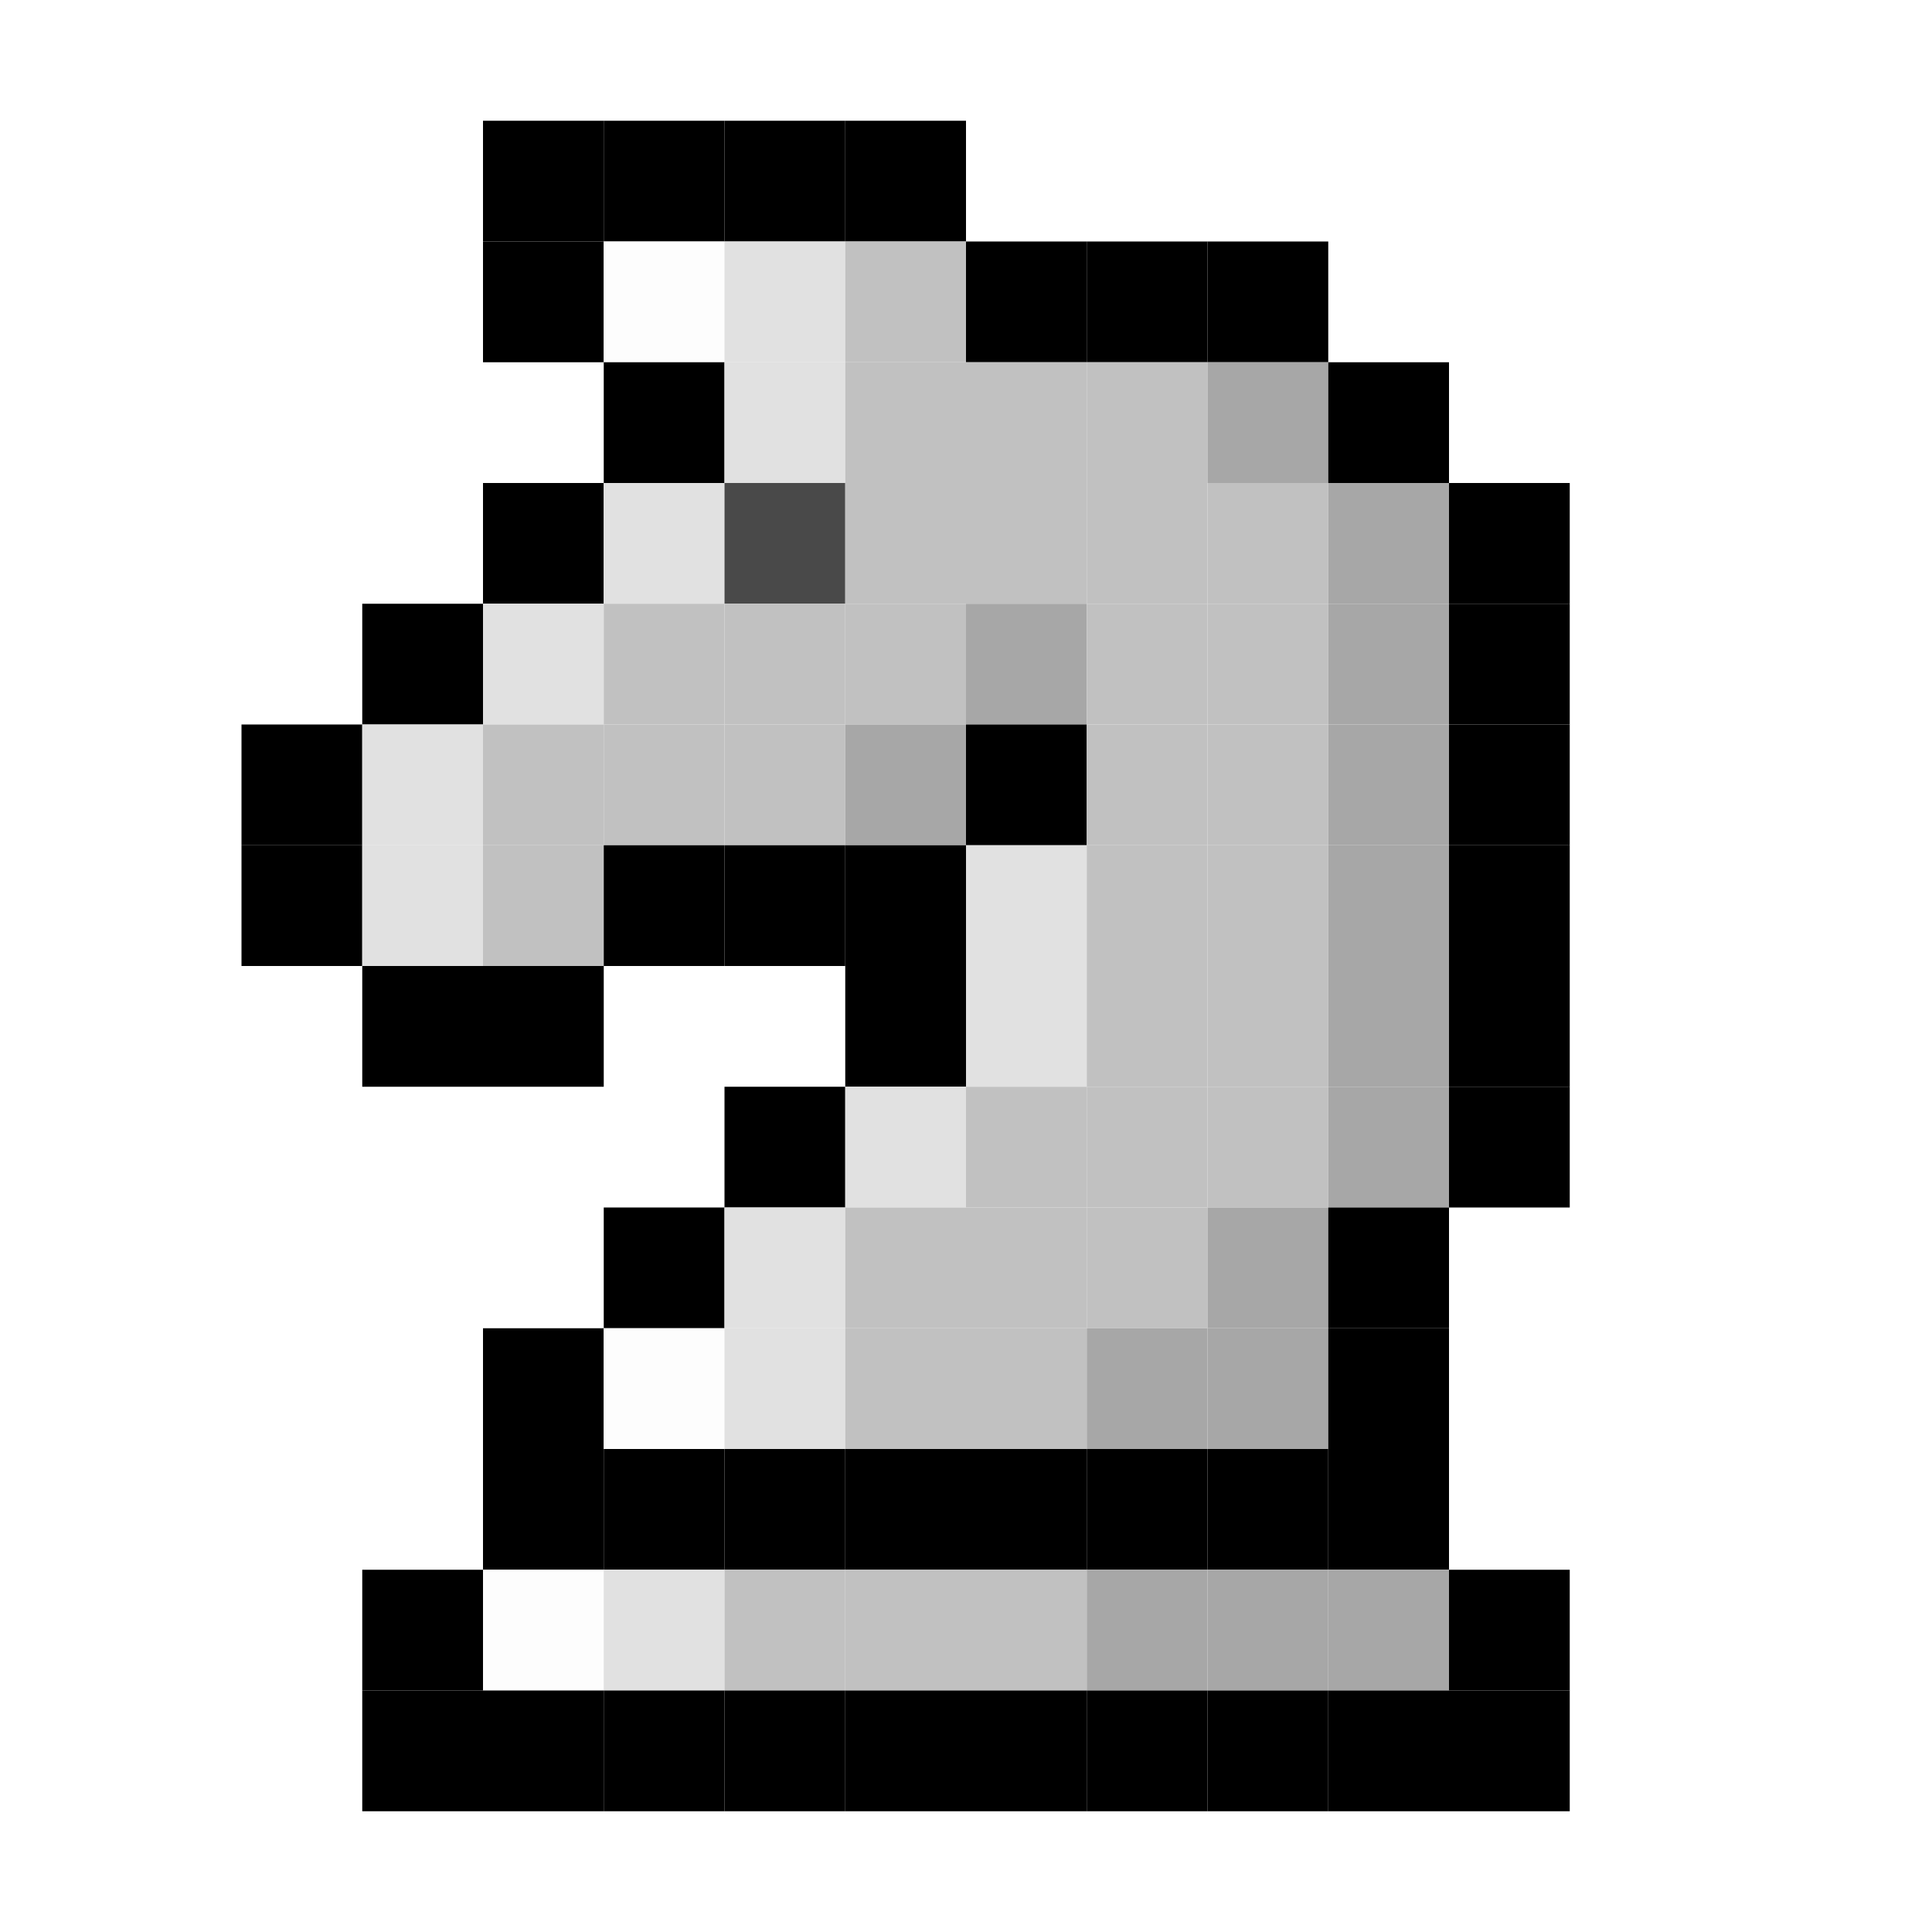
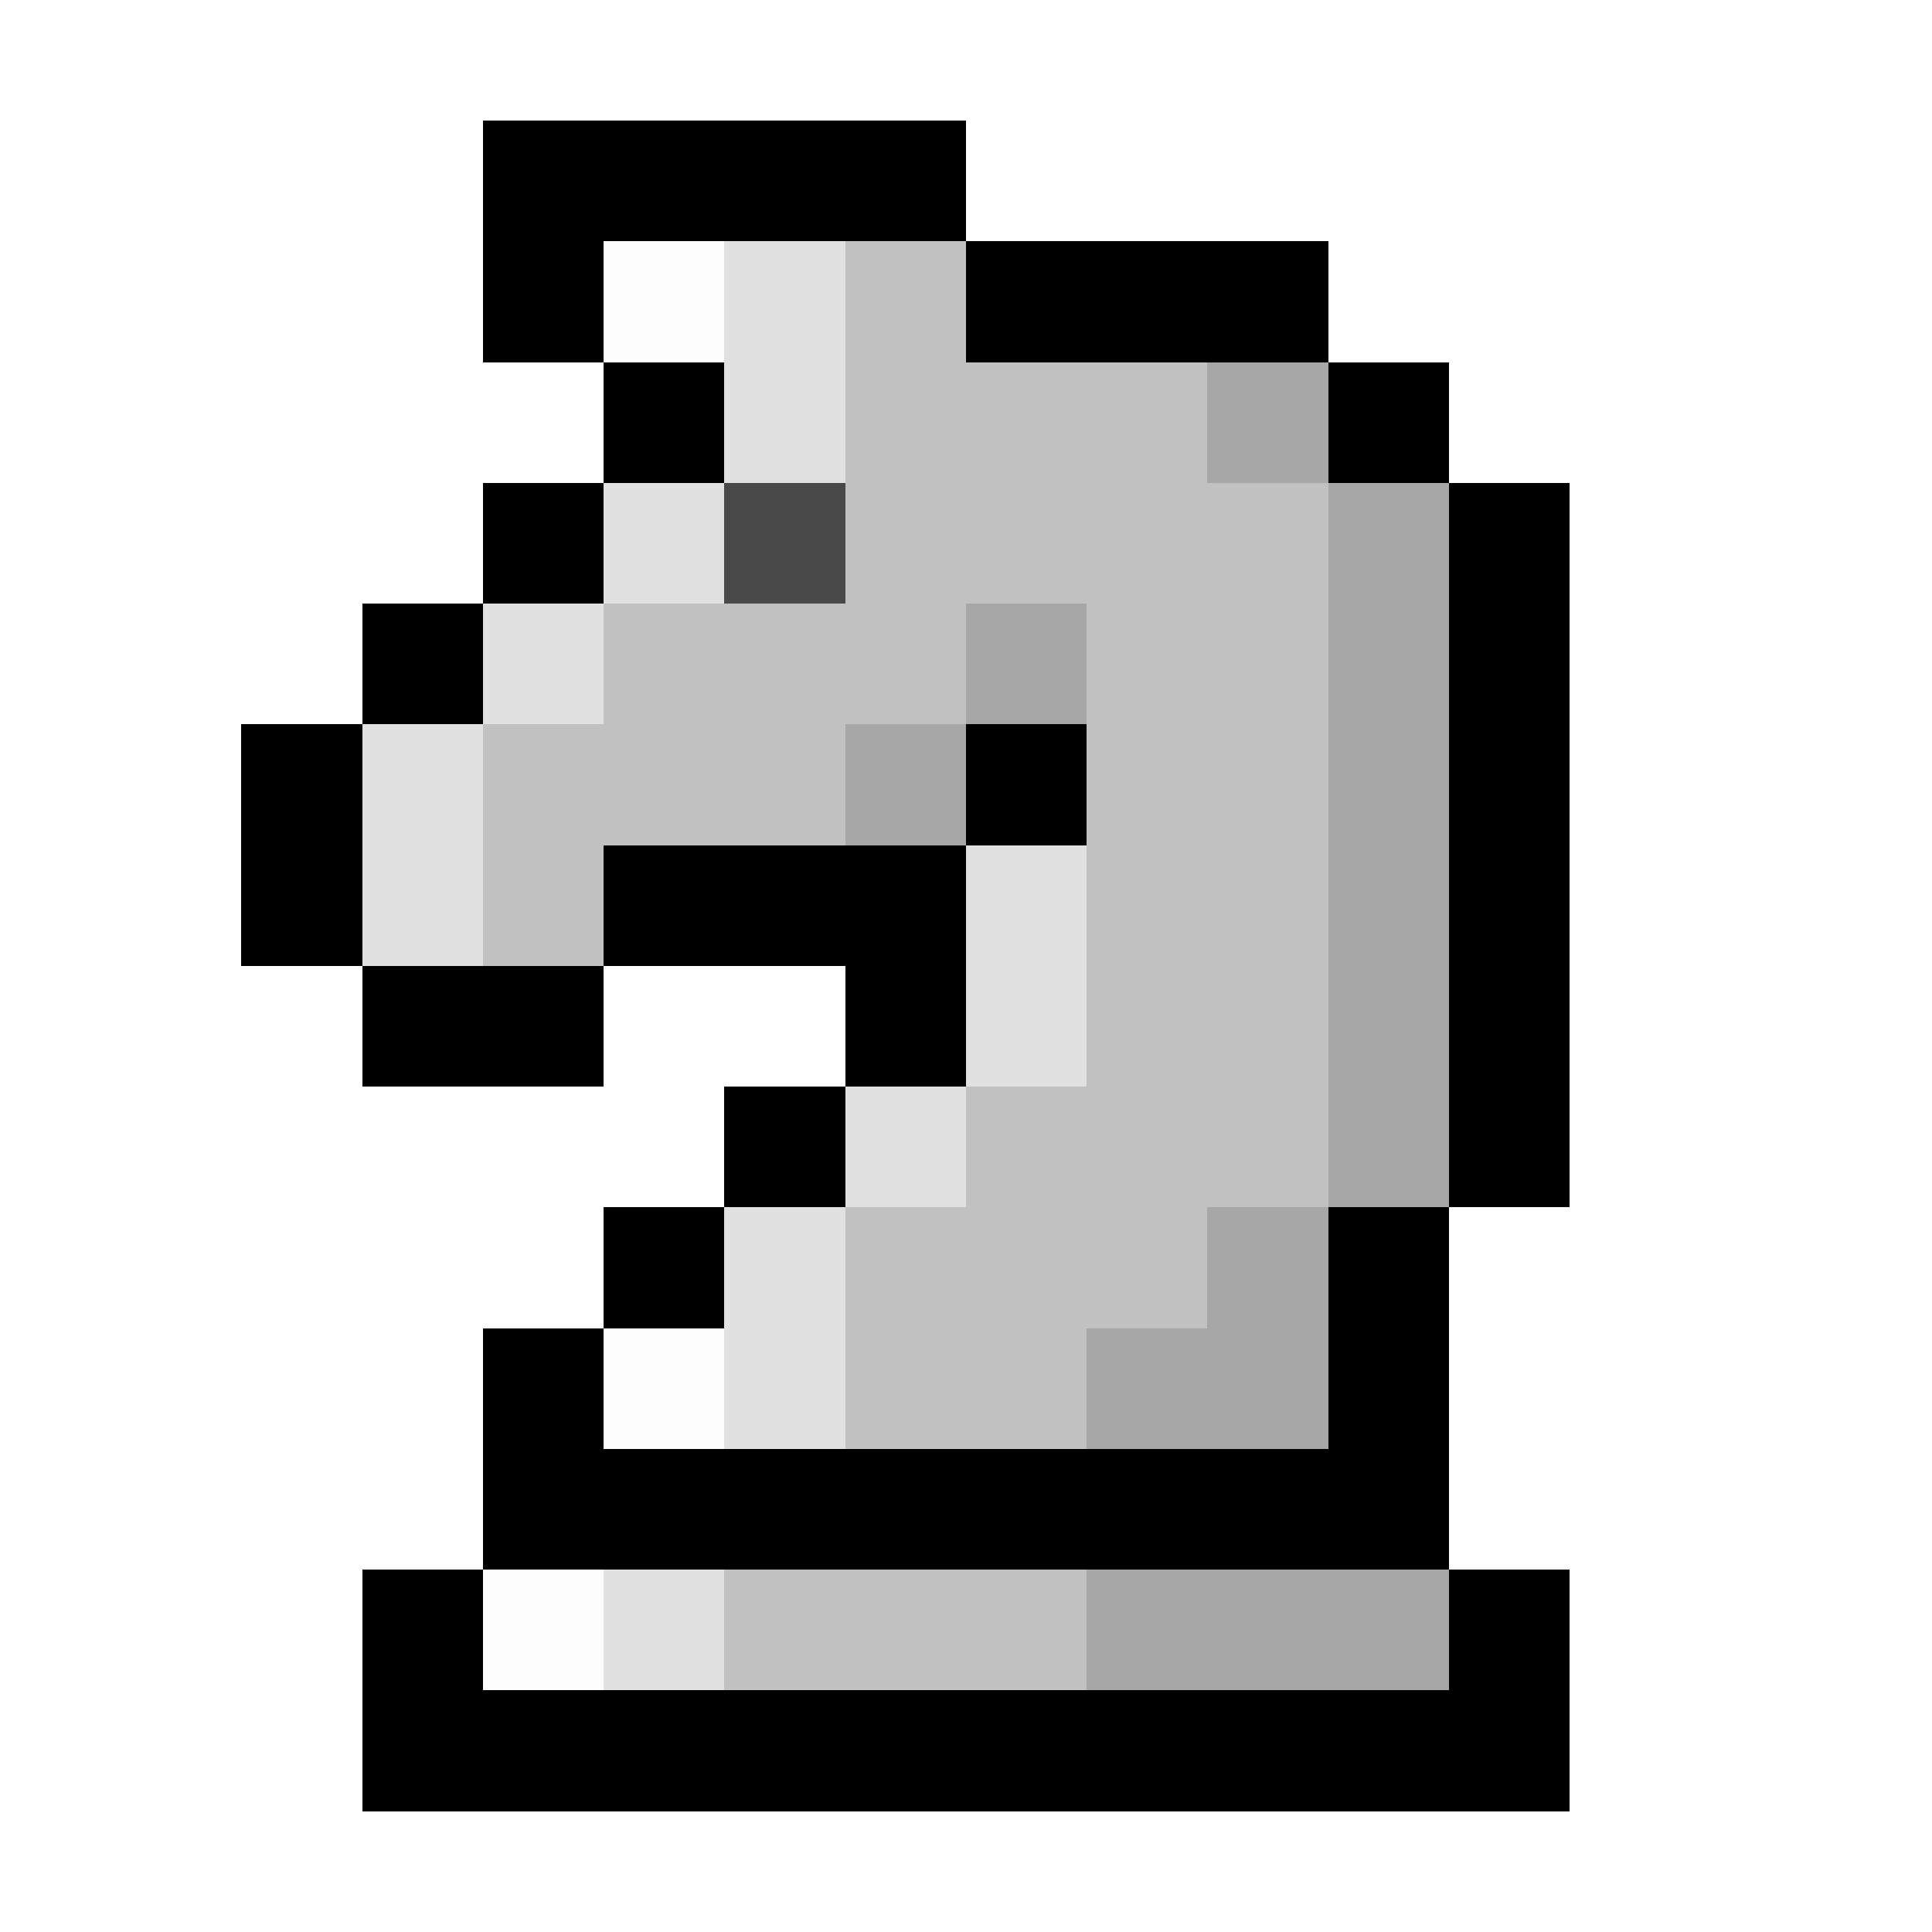
- <svg xmlns="http://www.w3.org/2000/svg" baseProfile="full" height="640px" version="1.1" width="640px">
-   <defs />
-   <rect fill="rgb(0,0,0)" height="40px" width="40px" x="160px" y="40px" />
-   <rect fill="rgb(0,0,0)" height="40px" width="40px" x="200px" y="40px" />
-   <rect fill="rgb(0,0,0)" height="40px" width="40px" x="240px" y="40px" />
-   <rect fill="rgb(0,0,0)" height="40px" width="40px" x="280px" y="40px" />
-   <rect fill="rgb(0,0,0)" height="40px" width="40px" x="160px" y="80px" />
-   <rect fill="rgb(253,253,253)" height="40px" width="40px" x="200px" y="80px" />
-   <rect fill="rgb(225,225,225)" height="40px" width="40px" x="240px" y="80px" />
-   <rect fill="rgb(193,193,193)" height="40px" width="40px" x="280px" y="80px" />
-   <rect fill="rgb(0,0,0)" height="40px" width="40px" x="320px" y="80px" />
-   <rect fill="rgb(0,0,0)" height="40px" width="40px" x="360px" y="80px" />
-   <rect fill="rgb(0,0,0)" height="40px" width="40px" x="400px" y="80px" />
-   <rect fill="rgb(0,0,0)" height="40px" width="40px" x="200px" y="120px" />
-   <rect fill="rgb(225,225,225)" height="40px" width="40px" x="240px" y="120px" />
-   <rect fill="rgb(193,193,193)" height="40px" width="40px" x="280px" y="120px" />
-   <rect fill="rgb(193,193,193)" height="40px" width="40px" x="320px" y="120px" />
-   <rect fill="rgb(193,193,193)" height="40px" width="40px" x="360px" y="120px" />
-   <rect fill="rgb(167,167,167)" height="40px" width="40px" x="400px" y="120px" />
-   <rect fill="rgb(0,0,0)" height="40px" width="40px" x="440px" y="120px" />
-   <rect fill="rgb(0,0,0)" height="40px" width="40px" x="160px" y="160px" />
-   <rect fill="rgb(225,225,225)" height="40px" width="40px" x="200px" y="160px" />
-   <rect fill="rgb(73,73,73)" height="40px" width="40px" x="240px" y="160px" />
-   <rect fill="rgb(193,193,193)" height="40px" width="40px" x="280px" y="160px" />
-   <rect fill="rgb(193,193,193)" height="40px" width="40px" x="320px" y="160px" />
-   <rect fill="rgb(193,193,193)" height="40px" width="40px" x="360px" y="160px" />
-   <rect fill="rgb(193,193,193)" height="40px" width="40px" x="400px" y="160px" />
-   <rect fill="rgb(167,167,167)" height="40px" width="40px" x="440px" y="160px" />
-   <rect fill="rgb(0,0,0)" height="40px" width="40px" x="480px" y="160px" />
-   <rect fill="rgb(0,0,0)" height="40px" width="40px" x="120px" y="200px" />
-   <rect fill="rgb(225,225,225)" height="40px" width="40px" x="160px" y="200px" />
-   <rect fill="rgb(193,193,193)" height="40px" width="40px" x="200px" y="200px" />
-   <rect fill="rgb(193,193,193)" height="40px" width="40px" x="240px" y="200px" />
-   <rect fill="rgb(193,193,193)" height="40px" width="40px" x="280px" y="200px" />
-   <rect fill="rgb(167,167,167)" height="40px" width="40px" x="320px" y="200px" />
-   <rect fill="rgb(193,193,193)" height="40px" width="40px" x="360px" y="200px" />
-   <rect fill="rgb(193,193,193)" height="40px" width="40px" x="400px" y="200px" />
-   <rect fill="rgb(167,167,167)" height="40px" width="40px" x="440px" y="200px" />
-   <rect fill="rgb(0,0,0)" height="40px" width="40px" x="480px" y="200px" />
-   <rect fill="rgb(0,0,0)" height="40px" width="40px" x="80px" y="240px" />
-   <rect fill="rgb(225,225,225)" height="40px" width="40px" x="120px" y="240px" />
-   <rect fill="rgb(193,193,193)" height="40px" width="40px" x="160px" y="240px" />
-   <rect fill="rgb(193,193,193)" height="40px" width="40px" x="200px" y="240px" />
-   <rect fill="rgb(193,193,193)" height="40px" width="40px" x="240px" y="240px" />
-   <rect fill="rgb(167,167,167)" height="40px" width="40px" x="280px" y="240px" />
-   <rect fill="rgb(0,0,0)" height="40px" width="40px" x="320px" y="240px" />
-   <rect fill="rgb(193,193,193)" height="40px" width="40px" x="360px" y="240px" />
-   <rect fill="rgb(193,193,193)" height="40px" width="40px" x="400px" y="240px" />
-   <rect fill="rgb(167,167,167)" height="40px" width="40px" x="440px" y="240px" />
-   <rect fill="rgb(0,0,0)" height="40px" width="40px" x="480px" y="240px" />
-   <rect fill="rgb(0,0,0)" height="40px" width="40px" x="80px" y="280px" />
-   <rect fill="rgb(225,225,225)" height="40px" width="40px" x="120px" y="280px" />
-   <rect fill="rgb(193,193,193)" height="40px" width="40px" x="160px" y="280px" />
-   <rect fill="rgb(0,0,0)" height="40px" width="40px" x="200px" y="280px" />
-   <rect fill="rgb(0,0,0)" height="40px" width="40px" x="240px" y="280px" />
-   <rect fill="rgb(0,0,0)" height="40px" width="40px" x="280px" y="280px" />
-   <rect fill="rgb(225,225,225)" height="40px" width="40px" x="320px" y="280px" />
-   <rect fill="rgb(193,193,193)" height="40px" width="40px" x="360px" y="280px" />
-   <rect fill="rgb(193,193,193)" height="40px" width="40px" x="400px" y="280px" />
-   <rect fill="rgb(167,167,167)" height="40px" width="40px" x="440px" y="280px" />
-   <rect fill="rgb(0,0,0)" height="40px" width="40px" x="480px" y="280px" />
-   <rect fill="rgb(0,0,0)" height="40px" width="40px" x="120px" y="320px" />
-   <rect fill="rgb(0,0,0)" height="40px" width="40px" x="160px" y="320px" />
-   <rect fill="rgb(0,0,0)" height="40px" width="40px" x="280px" y="320px" />
-   <rect fill="rgb(225,225,225)" height="40px" width="40px" x="320px" y="320px" />
-   <rect fill="rgb(193,193,193)" height="40px" width="40px" x="360px" y="320px" />
-   <rect fill="rgb(193,193,193)" height="40px" width="40px" x="400px" y="320px" />
-   <rect fill="rgb(167,167,167)" height="40px" width="40px" x="440px" y="320px" />
-   <rect fill="rgb(0,0,0)" height="40px" width="40px" x="480px" y="320px" />
-   <rect fill="rgb(0,0,0)" height="40px" width="40px" x="240px" y="360px" />
-   <rect fill="rgb(225,225,225)" height="40px" width="40px" x="280px" y="360px" />
-   <rect fill="rgb(193,193,193)" height="40px" width="40px" x="320px" y="360px" />
-   <rect fill="rgb(193,193,193)" height="40px" width="40px" x="360px" y="360px" />
-   <rect fill="rgb(193,193,193)" height="40px" width="40px" x="400px" y="360px" />
-   <rect fill="rgb(167,167,167)" height="40px" width="40px" x="440px" y="360px" />
-   <rect fill="rgb(0,0,0)" height="40px" width="40px" x="480px" y="360px" />
-   <rect fill="rgb(0,0,0)" height="40px" width="40px" x="200px" y="400px" />
-   <rect fill="rgb(225,225,225)" height="40px" width="40px" x="240px" y="400px" />
-   <rect fill="rgb(193,193,193)" height="40px" width="40px" x="280px" y="400px" />
-   <rect fill="rgb(193,193,193)" height="40px" width="40px" x="320px" y="400px" />
-   <rect fill="rgb(193,193,193)" height="40px" width="40px" x="360px" y="400px" />
-   <rect fill="rgb(167,167,167)" height="40px" width="40px" x="400px" y="400px" />
-   <rect fill="rgb(0,0,0)" height="40px" width="40px" x="440px" y="400px" />
-   <rect fill="rgb(0,0,0)" height="40px" width="40px" x="160px" y="440px" />
-   <rect fill="rgb(253,253,253)" height="40px" width="40px" x="200px" y="440px" />
-   <rect fill="rgb(225,225,225)" height="40px" width="40px" x="240px" y="440px" />
-   <rect fill="rgb(193,193,193)" height="40px" width="40px" x="280px" y="440px" />
-   <rect fill="rgb(193,193,193)" height="40px" width="40px" x="320px" y="440px" />
-   <rect fill="rgb(167,167,167)" height="40px" width="40px" x="360px" y="440px" />
-   <rect fill="rgb(167,167,167)" height="40px" width="40px" x="400px" y="440px" />
-   <rect fill="rgb(0,0,0)" height="40px" width="40px" x="440px" y="440px" />
-   <rect fill="rgb(0,0,0)" height="40px" width="40px" x="160px" y="480px" />
-   <rect fill="rgb(0,0,0)" height="40px" width="40px" x="200px" y="480px" />
-   <rect fill="rgb(0,0,0)" height="40px" width="40px" x="240px" y="480px" />
-   <rect fill="rgb(0,0,0)" height="40px" width="40px" x="280px" y="480px" />
-   <rect fill="rgb(0,0,0)" height="40px" width="40px" x="320px" y="480px" />
-   <rect fill="rgb(0,0,0)" height="40px" width="40px" x="360px" y="480px" />
-   <rect fill="rgb(0,0,0)" height="40px" width="40px" x="400px" y="480px" />
-   <rect fill="rgb(0,0,0)" height="40px" width="40px" x="440px" y="480px" />
-   <rect fill="rgb(0,0,0)" height="40px" width="40px" x="120px" y="520px" />
-   <rect fill="rgb(253,253,253)" height="40px" width="40px" x="160px" y="520px" />
-   <rect fill="rgb(225,225,225)" height="40px" width="40px" x="200px" y="520px" />
-   <rect fill="rgb(193,193,193)" height="40px" width="40px" x="240px" y="520px" />
-   <rect fill="rgb(193,193,193)" height="40px" width="40px" x="280px" y="520px" />
-   <rect fill="rgb(193,193,193)" height="40px" width="40px" x="320px" y="520px" />
-   <rect fill="rgb(167,167,167)" height="40px" width="40px" x="360px" y="520px" />
-   <rect fill="rgb(167,167,167)" height="40px" width="40px" x="400px" y="520px" />
-   <rect fill="rgb(167,167,167)" height="40px" width="40px" x="440px" y="520px" />
-   <rect fill="rgb(0,0,0)" height="40px" width="40px" x="480px" y="520px" />
-   <rect fill="rgb(0,0,0)" height="40px" width="40px" x="120px" y="560px" />
-   <rect fill="rgb(0,0,0)" height="40px" width="40px" x="160px" y="560px" />
-   <rect fill="rgb(0,0,0)" height="40px" width="40px" x="200px" y="560px" />
-   <rect fill="rgb(0,0,0)" height="40px" width="40px" x="240px" y="560px" />
-   <rect fill="rgb(0,0,0)" height="40px" width="40px" x="280px" y="560px" />
-   <rect fill="rgb(0,0,0)" height="40px" width="40px" x="320px" y="560px" />
-   <rect fill="rgb(0,0,0)" height="40px" width="40px" x="360px" y="560px" />
-   <rect fill="rgb(0,0,0)" height="40px" width="40px" x="400px" y="560px" />
-   <rect fill="rgb(0,0,0)" height="40px" width="40px" x="440px" y="560px" />
-   <rect fill="rgb(0,0,0)" height="40px" width="40px" x="480px" y="560px" />
+ <svg xmlns="http://www.w3.org/2000/svg" viewBox="0 -0.5 16 16" shape-rendering="crispEdges">
+   <path stroke="#000000" d="M4 1h4M4 2h1M8 2h3M5 3h1M11 3h1M4 4h1M12 4h1M3 5h1M12 5h1M2 6h1M8 6h1M12 6h1M2 7h1M5 7h3M12 7h1M3 8h2M7 8h1M12 8h1M6 9h1M12 9h1M5 10h1M11 10h1M4 11h1M11 11h1M4 12h8M3 13h1M12 13h1M3 14h10" />
+   <path stroke="#fdfdfd" d="M5 2h1M5 11h1M4 13h1" />
+   <path stroke="#e1e1e1" d="M6 2h1M6 3h1M5 4h1M4 5h1M3 6h1M3 7h1M8 7h1M8 8h1M7 9h1M6 10h1M6 11h1M5 13h1" />
+   <path stroke="#c1c1c1" d="M7 2h1M7 3h3M7 4h4M5 5h3M9 5h2M4 6h3M9 6h2M4 7h1M9 7h2M9 8h2M8 9h3M7 10h3M7 11h2M6 13h3" />
+   <path stroke="#a7a7a7" d="M10 3h1M11 4h1M8 5h1M11 5h1M7 6h1M11 6h1M11 7h1M11 8h1M11 9h1M10 10h1M9 11h2M9 13h3" />
+   <path stroke="#494949" d="M6 4h1" />
</svg>
